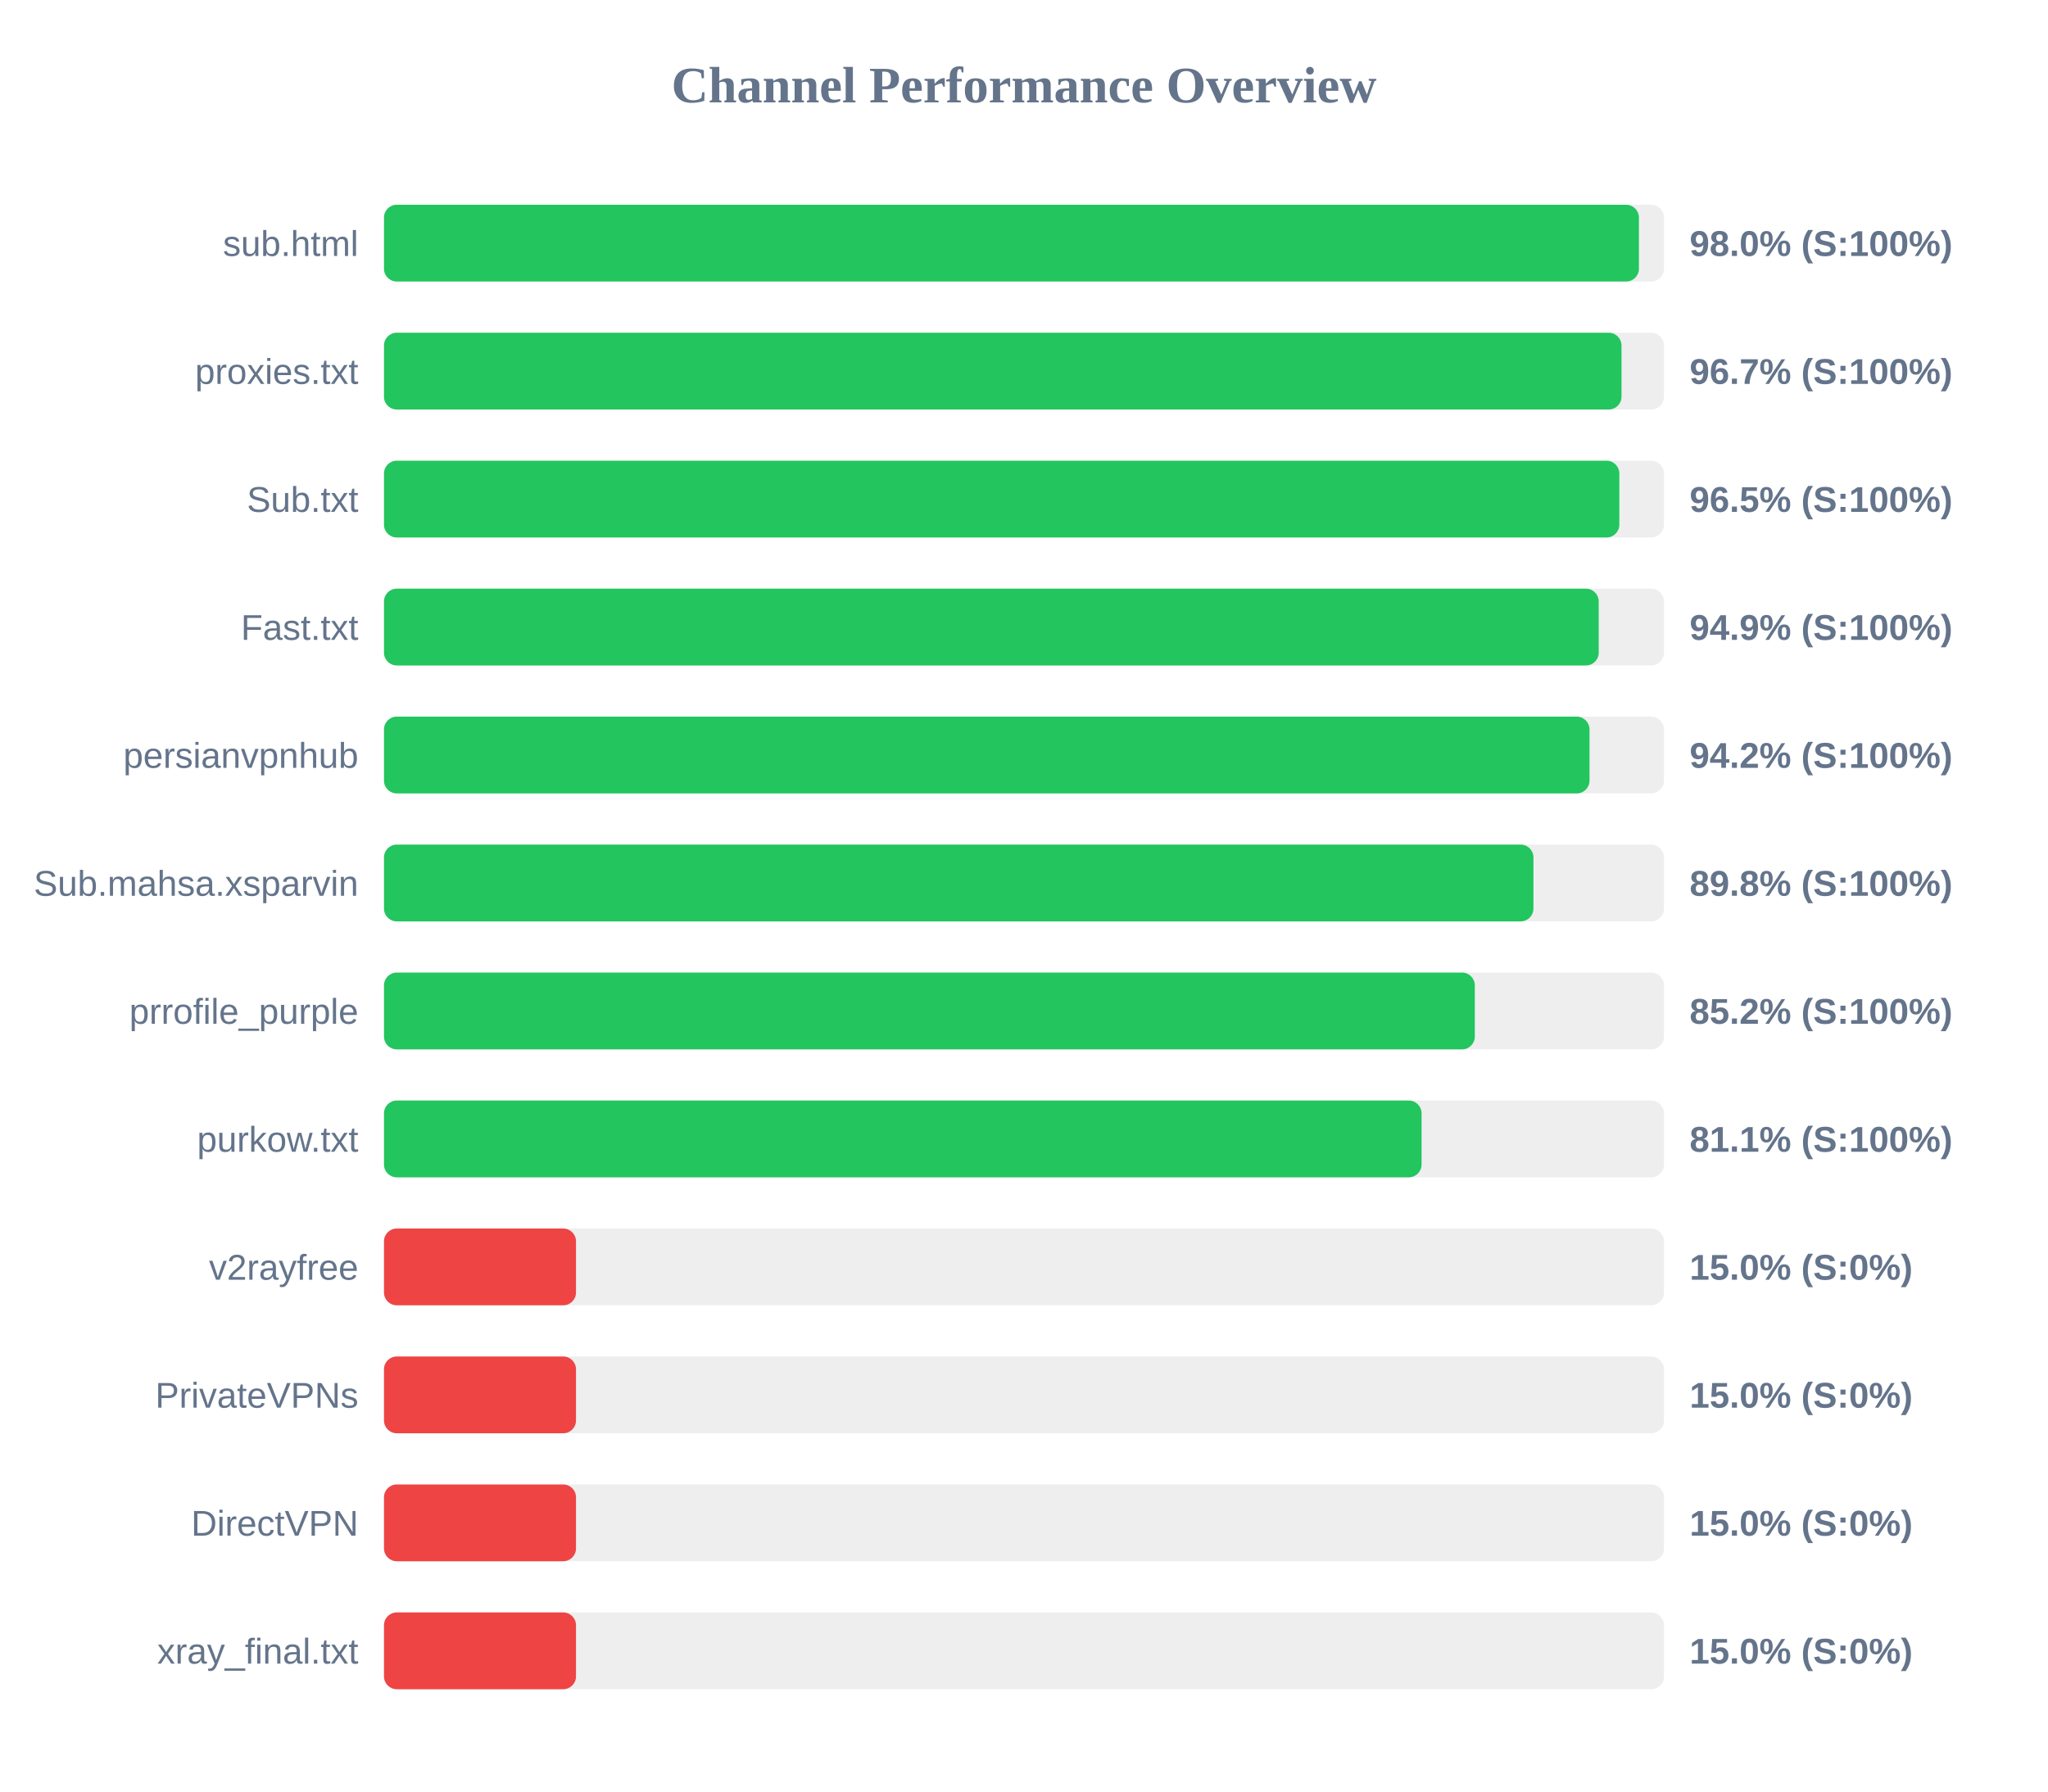
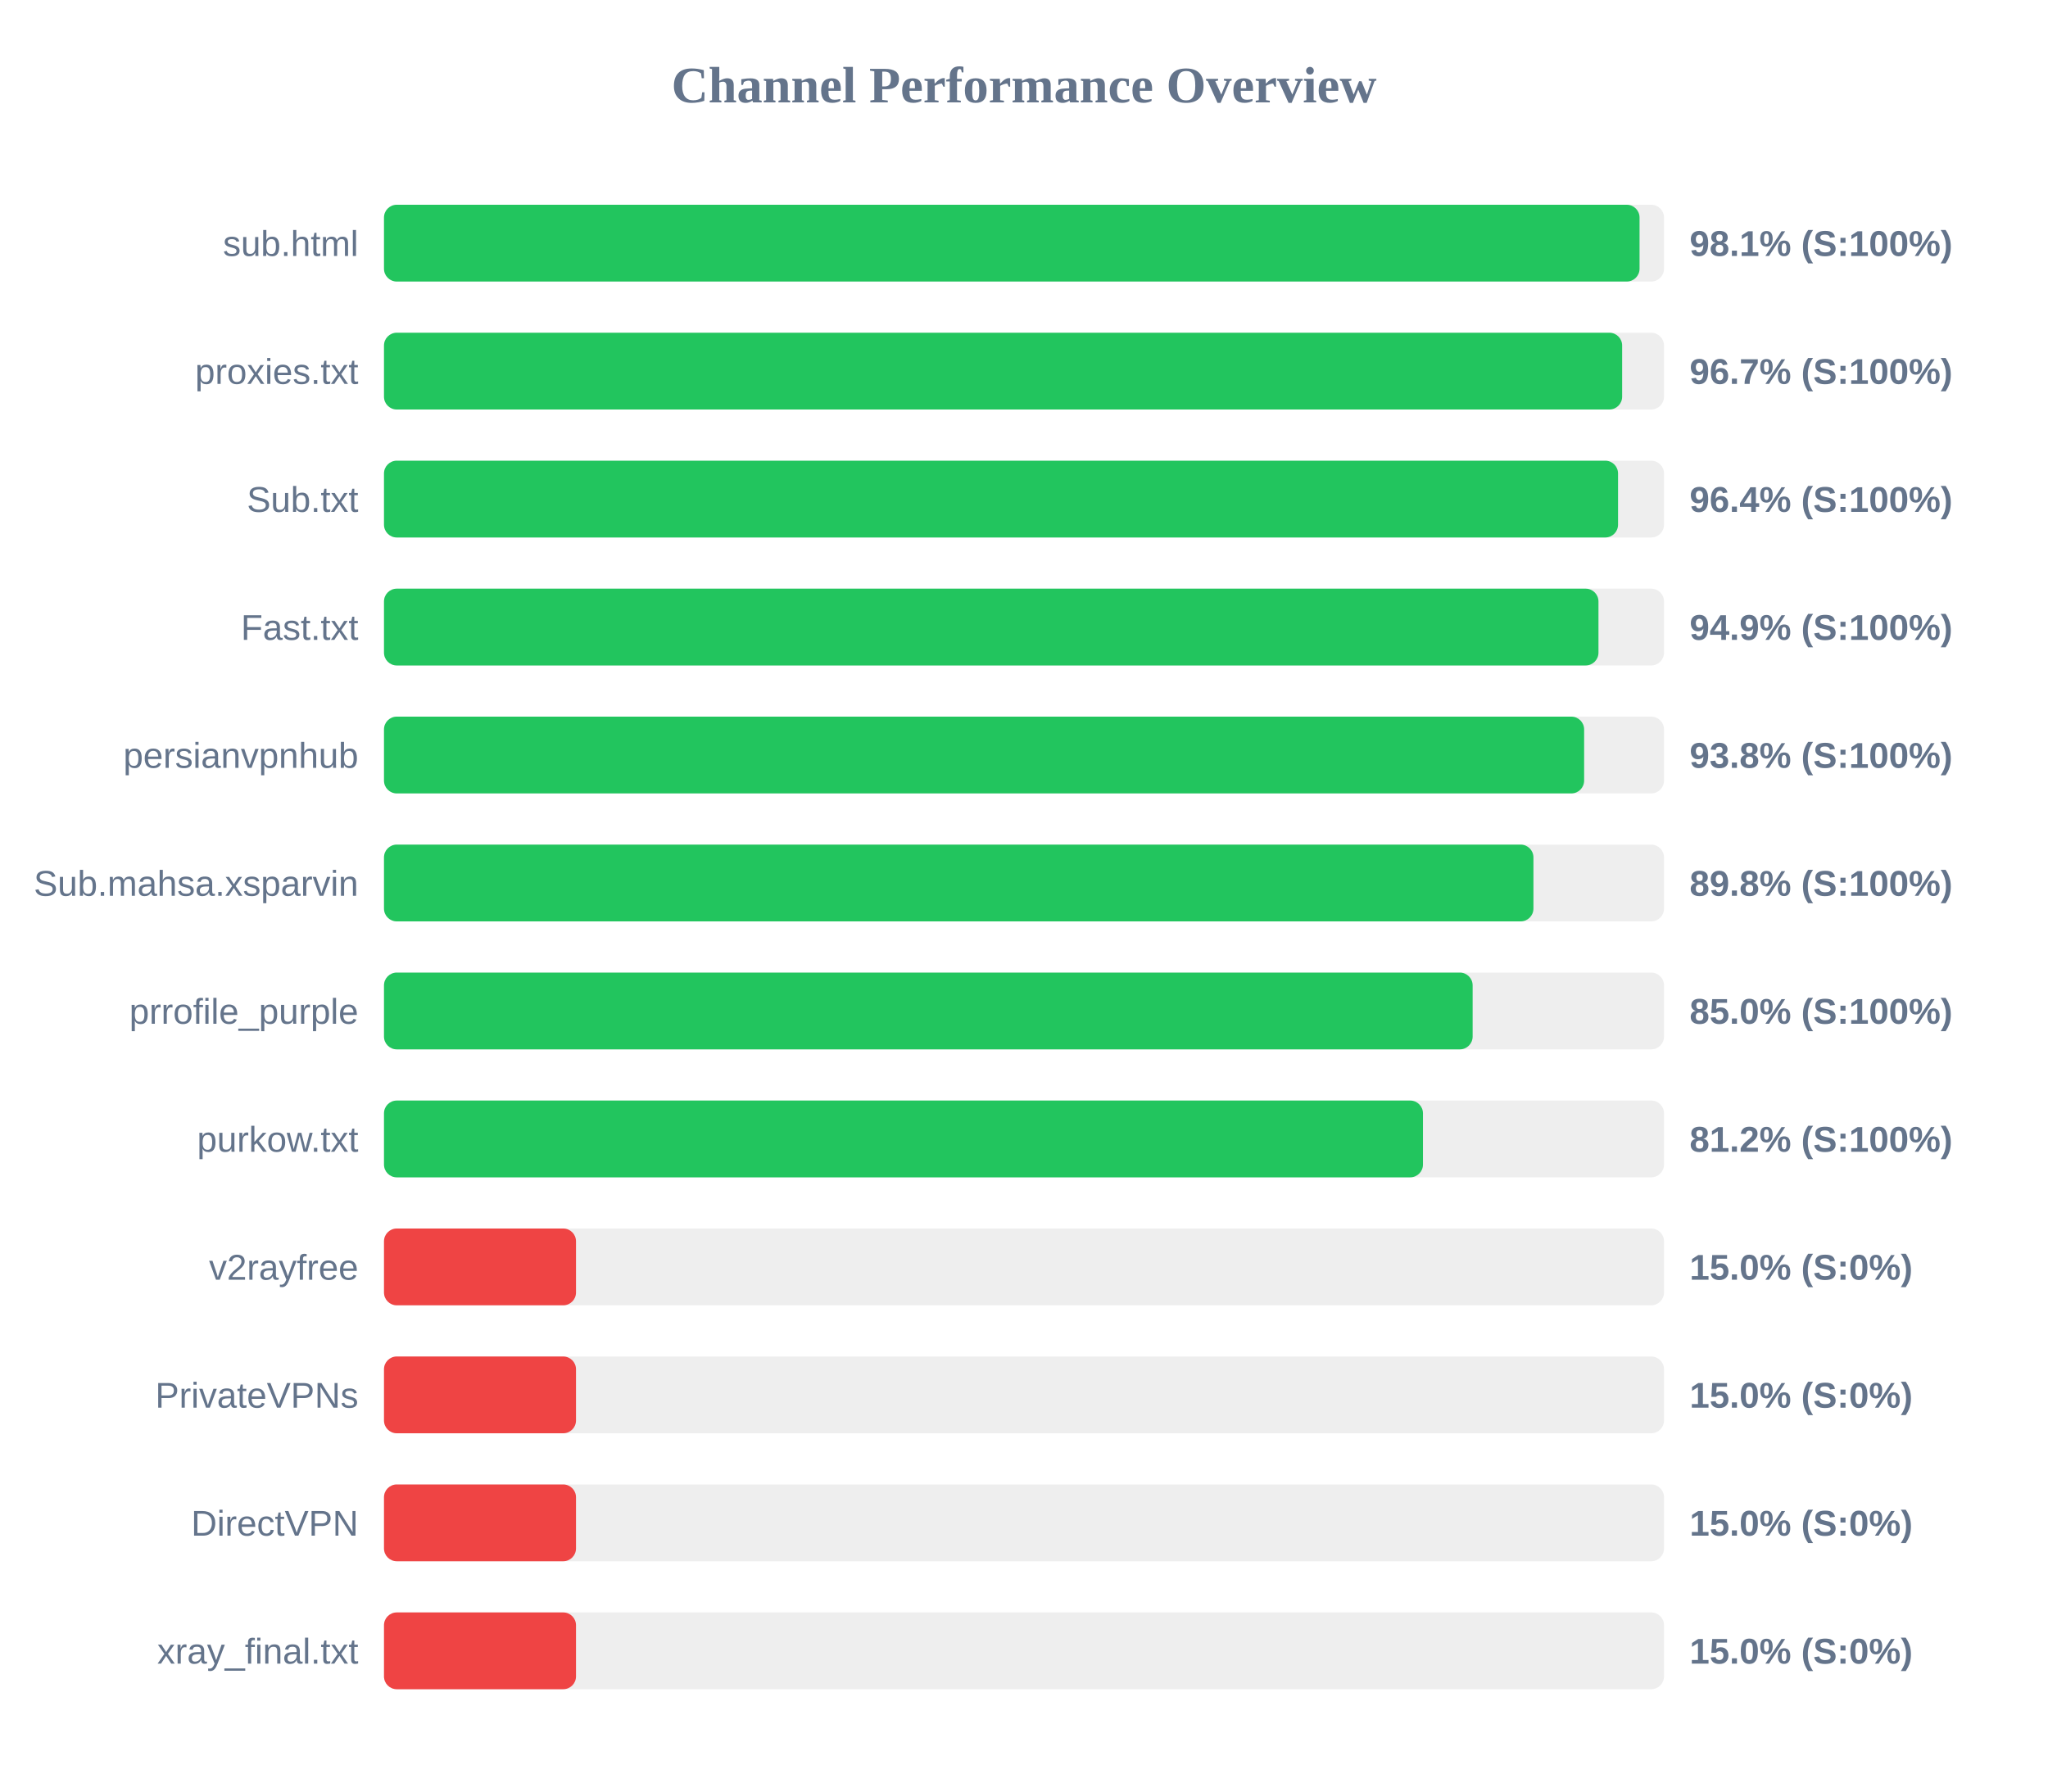
<svg xmlns="http://www.w3.org/2000/svg" width="800" height="700" version="1.1">
  <style>
        .row { font: 14px Arial; fill: #64748b; }
        .score { font: bold 14px Arial; fill: #64748b; }
    </style>
  <text x="400" y="40" text-anchor="middle" font-size="20px" font-weight="bold" fill="#64748b">Channel Performance Overview</text>
  <rect x="150" y="80" width="500" height="30" fill="#eee" rx="5" />
-   <rect x="150" y="80" width="490.2" height="30" fill="#22c55e" rx="5" />
+   <rect x="150" y="80" width="490.45" height="30" fill="#22c55e" rx="5" />
  <text x="140" y="100" text-anchor="end" class="row">sub.html</text>
-   <text x="660" y="100" text-anchor="start" class="score">98.0% (S:100%)</text>
+   <text x="660" y="100" text-anchor="start" class="score">98.1% (S:100%)</text>
  <rect x="150" y="130" width="500" height="30" fill="#eee" rx="5" />
-   <rect x="150" y="130" width="483.4" height="30" fill="#22c55e" rx="5" />
+   <rect x="150" y="130" width="483.65" height="30" fill="#22c55e" rx="5" />
  <text x="140" y="150" text-anchor="end" class="row">proxies.txt</text>
  <text x="660" y="150" text-anchor="start" class="score">96.7% (S:100%)</text>
  <rect x="150" y="180" width="500" height="30" fill="#eee" rx="5" />
-   <rect x="150" y="180" width="482.55" height="30" fill="#22c55e" rx="5" />
+   <rect x="150" y="180" width="482.05" height="30" fill="#22c55e" rx="5" />
  <text x="140" y="200" text-anchor="end" class="row">Sub.txt</text>
-   <text x="660" y="200" text-anchor="start" class="score">96.5% (S:100%)</text>
+   <text x="660" y="200" text-anchor="start" class="score">96.4% (S:100%)</text>
  <rect x="150" y="230" width="500" height="30" fill="#eee" rx="5" />
-   <rect x="150" y="230" width="474.5" height="30" fill="#22c55e" rx="5" />
+   <rect x="150" y="230" width="474.4" height="30" fill="#22c55e" rx="5" />
  <text x="140" y="250" text-anchor="end" class="row">Fast.txt</text>
  <text x="660" y="250" text-anchor="start" class="score">94.9% (S:100%)</text>
  <rect x="150" y="280" width="500" height="30" fill="#eee" rx="5" />
-   <rect x="150" y="280" width="470.9" height="30" fill="#22c55e" rx="5" />
+   <rect x="150" y="280" width="468.8" height="30" fill="#22c55e" rx="5" />
  <text x="140" y="300" text-anchor="end" class="row">persianvpnhub</text>
-   <text x="660" y="300" text-anchor="start" class="score">94.2% (S:100%)</text>
+   <text x="660" y="300" text-anchor="start" class="score">93.8% (S:100%)</text>
  <rect x="150" y="330" width="500" height="30" fill="#eee" rx="5" />
  <rect x="150" y="330" width="449.0" height="30" fill="#22c55e" rx="5" />
  <text x="140" y="350" text-anchor="end" class="row">Sub.mahsa.xsparvin</text>
  <text x="660" y="350" text-anchor="start" class="score">89.8% (S:100%)</text>
  <rect x="150" y="380" width="500" height="30" fill="#eee" rx="5" />
-   <rect x="150" y="380" width="426.1" height="30" fill="#22c55e" rx="5" />
+   <rect x="150" y="380" width="425.25" height="30" fill="#22c55e" rx="5" />
  <text x="140" y="400" text-anchor="end" class="row">prrofile_purple</text>
-   <text x="660" y="400" text-anchor="start" class="score">85.2% (S:100%)</text>
+   <text x="660" y="400" text-anchor="start" class="score">85.0% (S:100%)</text>
  <rect x="150" y="430" width="500" height="30" fill="#eee" rx="5" />
-   <rect x="150" y="430" width="405.3" height="30" fill="#22c55e" rx="5" />
+   <rect x="150" y="430" width="405.85" height="30" fill="#22c55e" rx="5" />
  <text x="140" y="450" text-anchor="end" class="row">purkow.txt</text>
-   <text x="660" y="450" text-anchor="start" class="score">81.1% (S:100%)</text>
+   <text x="660" y="450" text-anchor="start" class="score">81.2% (S:100%)</text>
  <rect x="150" y="480" width="500" height="30" fill="#eee" rx="5" />
  <rect x="150" y="480" width="75.0" height="30" fill="#ef4444" rx="5" />
  <text x="140" y="500" text-anchor="end" class="row">v2rayfree</text>
  <text x="660" y="500" text-anchor="start" class="score">15.0% (S:0%)</text>
  <rect x="150" y="530" width="500" height="30" fill="#eee" rx="5" />
  <rect x="150" y="530" width="75.0" height="30" fill="#ef4444" rx="5" />
  <text x="140" y="550" text-anchor="end" class="row">PrivateVPNs</text>
  <text x="660" y="550" text-anchor="start" class="score">15.0% (S:0%)</text>
  <rect x="150" y="580" width="500" height="30" fill="#eee" rx="5" />
  <rect x="150" y="580" width="75.0" height="30" fill="#ef4444" rx="5" />
  <text x="140" y="600" text-anchor="end" class="row">DirectVPN</text>
  <text x="660" y="600" text-anchor="start" class="score">15.0% (S:0%)</text>
  <rect x="150" y="630" width="500" height="30" fill="#eee" rx="5" />
  <rect x="150" y="630" width="75.0" height="30" fill="#ef4444" rx="5" />
  <text x="140" y="650" text-anchor="end" class="row">xray_final.txt</text>
  <text x="660" y="650" text-anchor="start" class="score">15.0% (S:0%)</text>
</svg>
